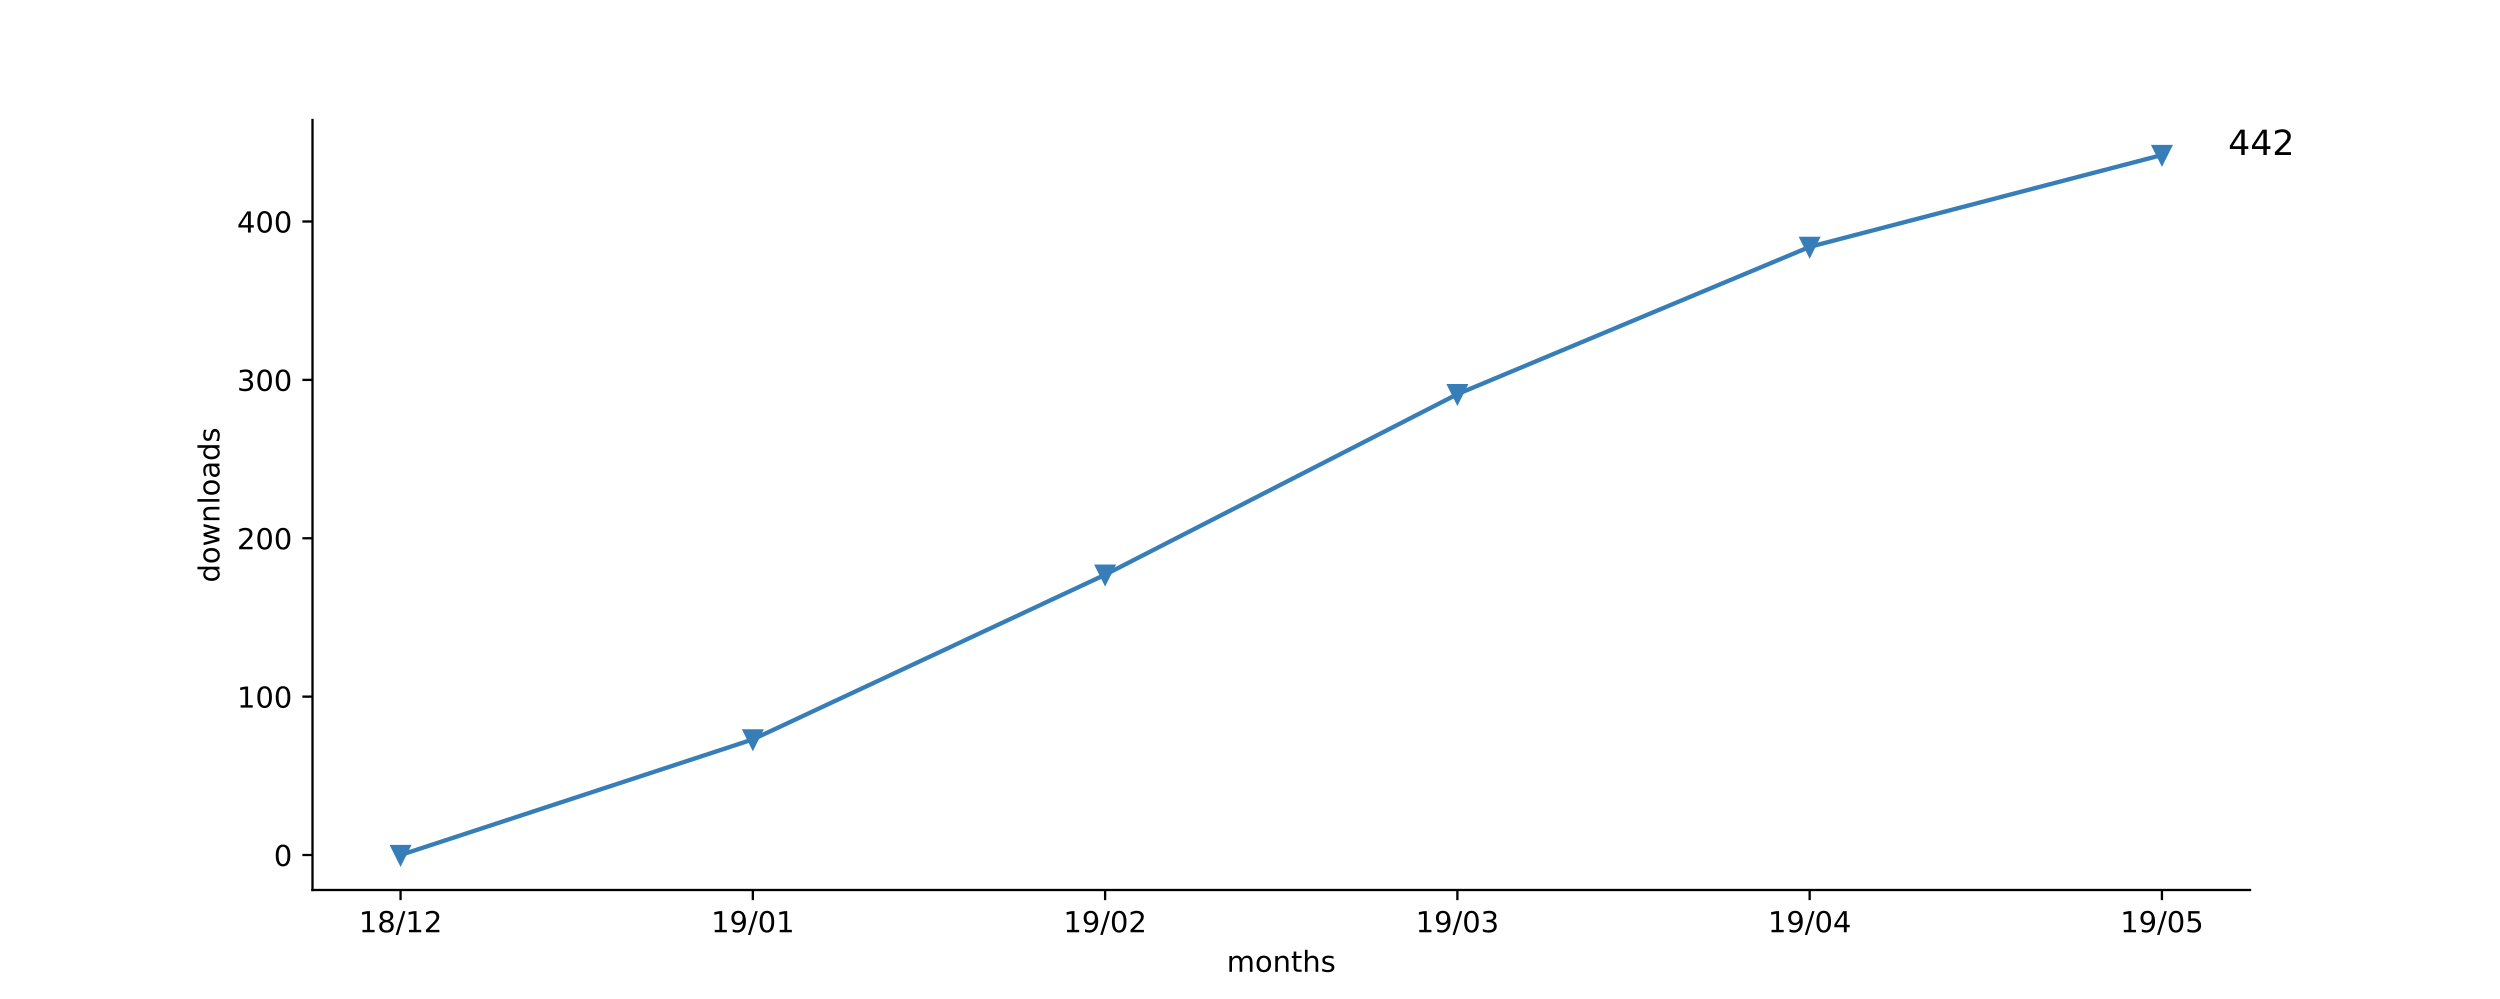
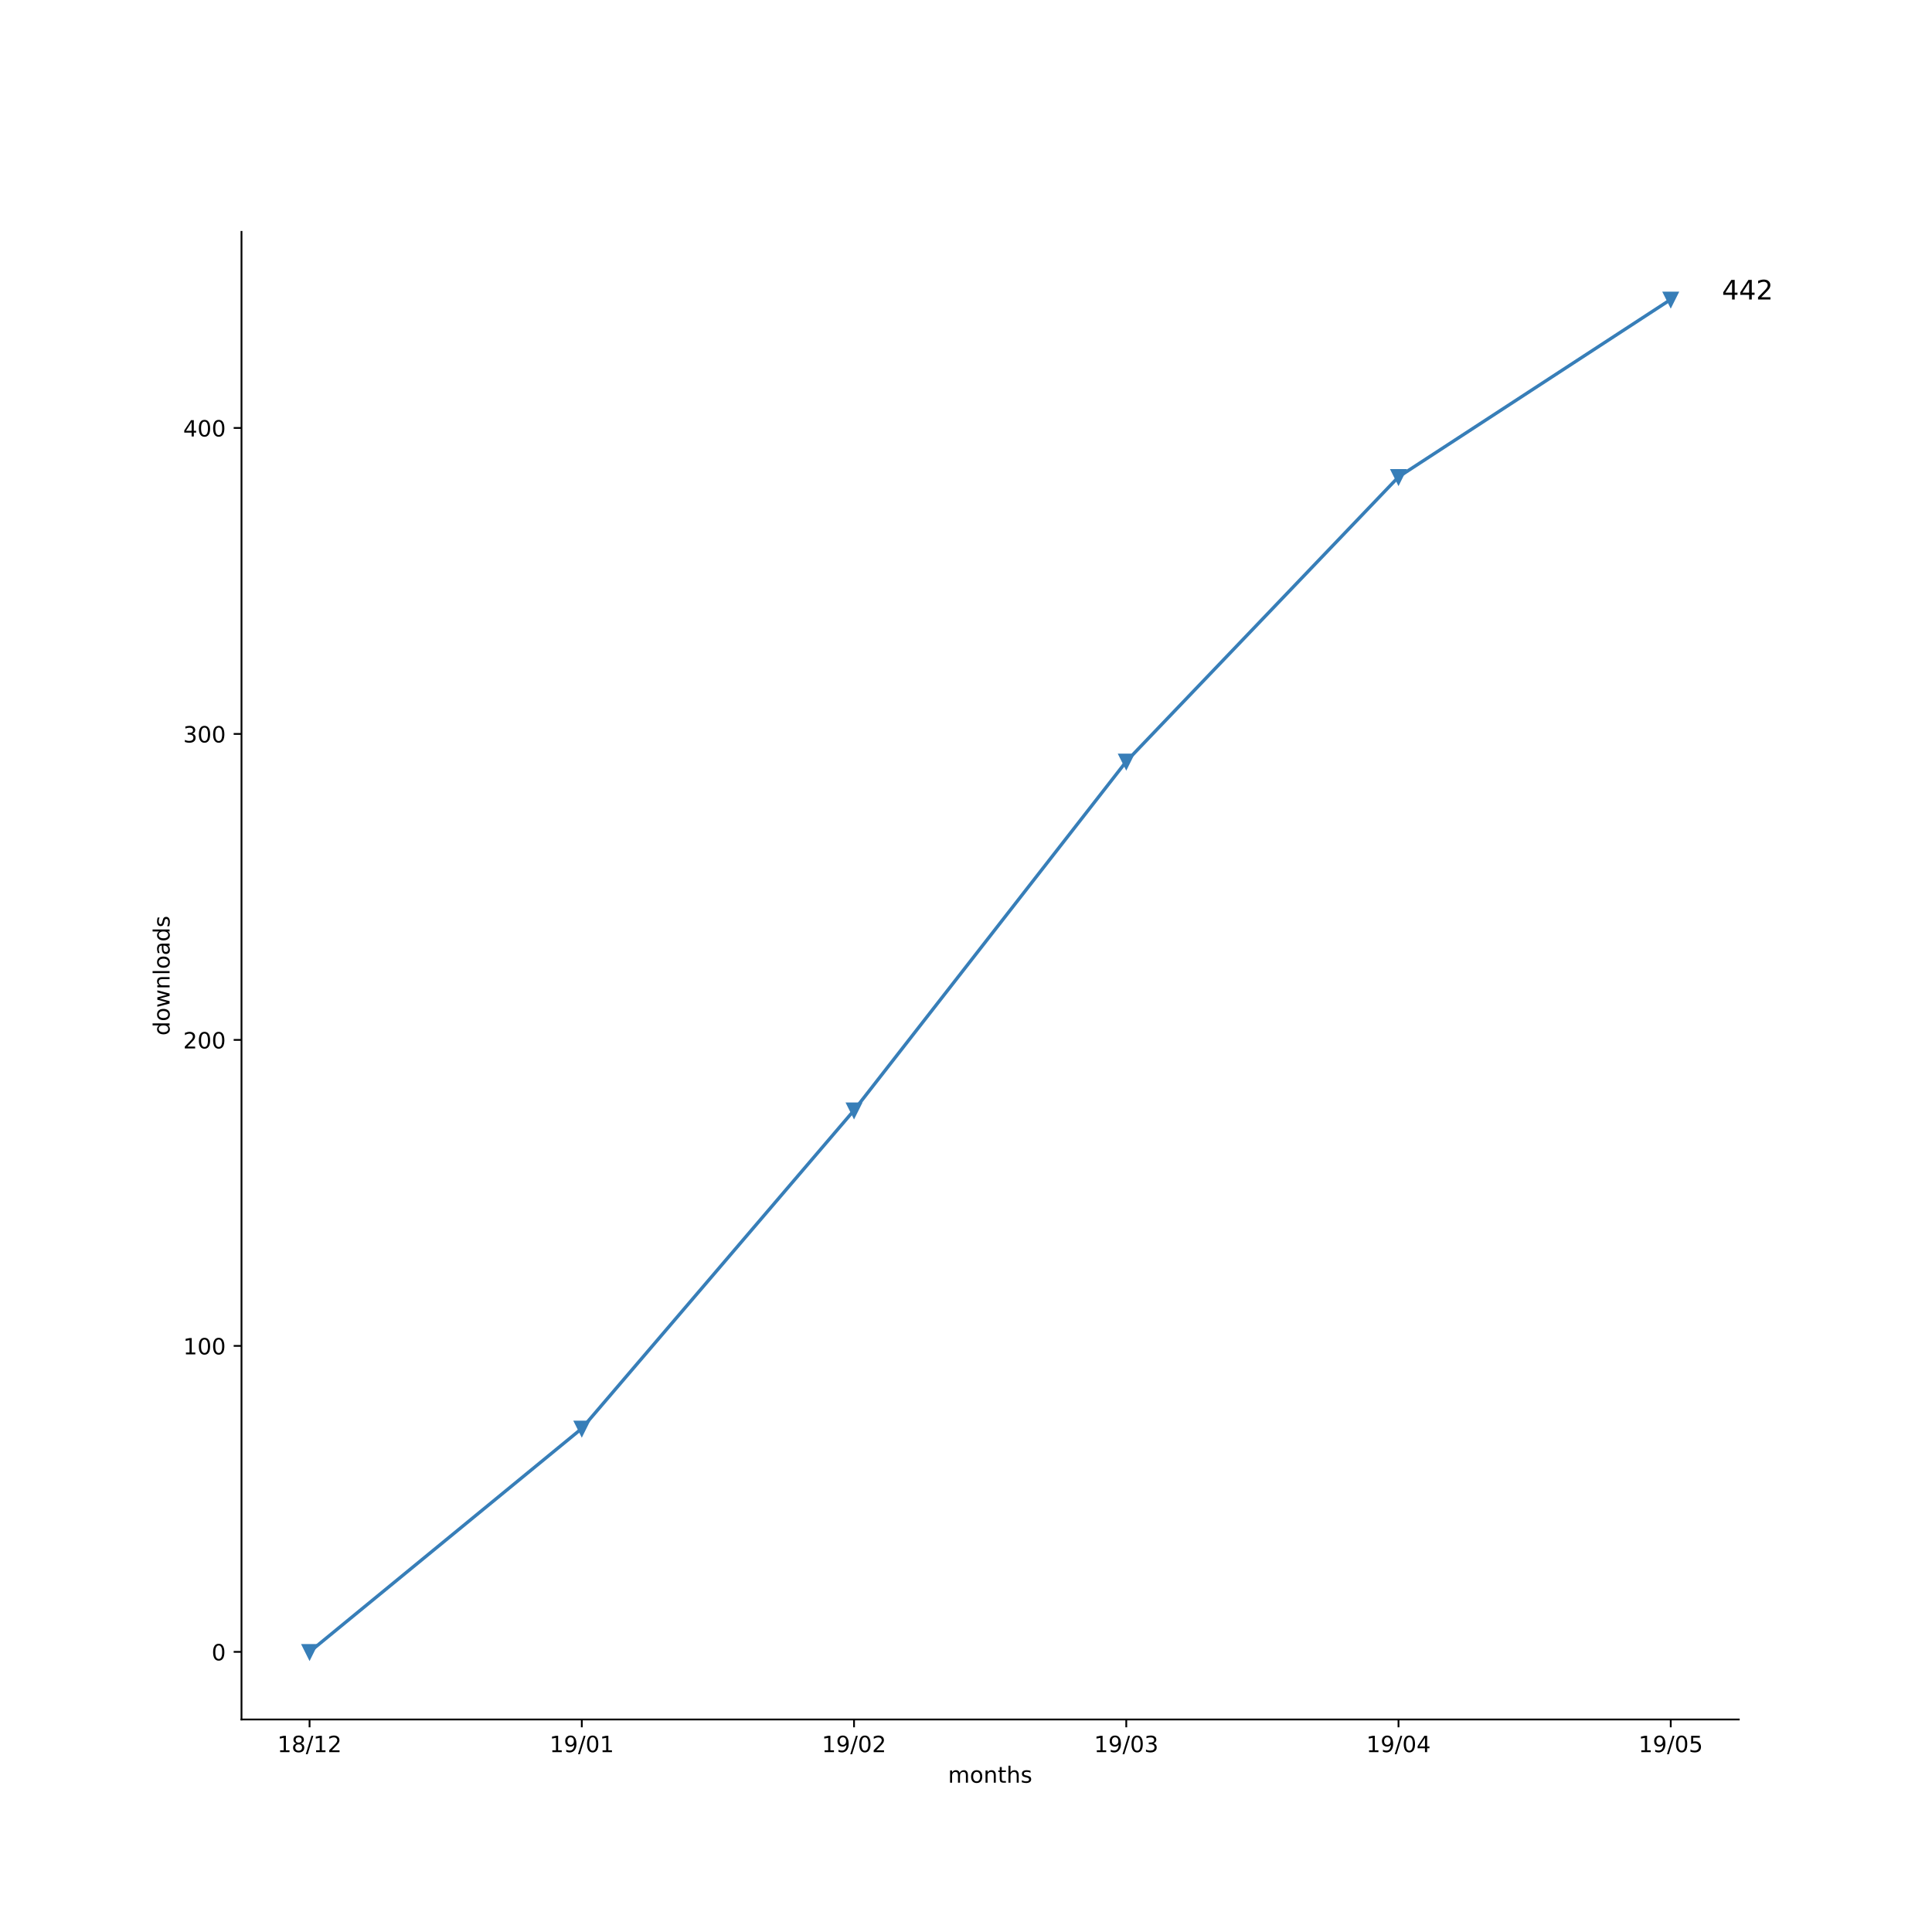
- <svg xmlns="http://www.w3.org/2000/svg" xmlns:xlink="http://www.w3.org/1999/xlink" height="345pt" version="1.1" viewBox="0 0 864 345" width="864pt">
+ <svg xmlns="http://www.w3.org/2000/svg" xmlns:xlink="http://www.w3.org/1999/xlink" height="864pt" version="1.1" viewBox="0 0 864 864" width="864pt">
  <defs>
    <style type="text/css">
*{stroke-linecap:butt;stroke-linejoin:round;}
  </style>
  </defs>
  <g id="figure_1">
    <g id="patch_1">
-       <path d="M 0 345.6  L 864 345.6  L 864 0  L 0 0  z " style="fill:#ffffff;" />
+       <path d="M 0 864  L 864 864  L 864 0  L 0 0  z " style="fill:#ffffff;" />
    </g>
    <g id="axes_1">
      <g id="patch_2">
-         <path d="M 108 307.584  L 777.6 307.584  L 777.6 41.472  L 108 41.472  z " style="fill:#ffffff;" />
+         <path d="M 108 768.96  L 777.6 768.96  L 777.6 103.68  L 108 103.68  z " style="fill:#ffffff;" />
      </g>
      <g id="matplotlib.axis_1">
        <g id="xtick_1">
          <g id="line2d_1">
            <defs>
-               <path d="M 0 0  L 0 3.5  " id="m54dda5676d" style="stroke:#000000;stroke-width:0.8;" />
-             </defs>
-             <g>
-               <use style="stroke:#000000;stroke-width:0.8;" x="138.436" xlink:href="#m54dda5676d" y="307.584" />
+               <path d="M 0 0  L 0 3.5  " id="m85ad6f389e" style="stroke:#000000;stroke-width:0.8;" />
+             </defs>
+             <g>
+               <use style="stroke:#000000;stroke-width:0.8;" x="138.436" xlink:href="#m85ad6f389e" y="768.96" />
            </g>
          </g>
          <g id="text_1">
            <defs>
              <path d="M 12.406 8.297  L 28.516 8.297  L 28.516 63.922  L 10.984 60.406  L 10.984 69.391  L 28.422 72.906  L 38.281 72.906  L 38.281 8.297  L 54.391 8.297  L 54.391 0  L 12.406 0  z " id="DejaVuSans-31" />
              <path d="M 31.781 34.625  Q 24.75 34.625 20.719 30.859  Q 16.703 27.094 16.703 20.516  Q 16.703 13.922 20.719 10.156  Q 24.75 6.391 31.781 6.391  Q 38.812 6.391 42.859 10.172  Q 46.922 13.969 46.922 20.516  Q 46.922 27.094 42.891 30.859  Q 38.875 34.625 31.781 34.625  z M 21.922 38.812  Q 15.578 40.375 12.031 44.719  Q 8.5 49.078 8.5 55.328  Q 8.5 64.062 14.719 69.141  Q 20.953 74.219 31.781 74.219  Q 42.672 74.219 48.875 69.141  Q 55.078 64.062 55.078 55.328  Q 55.078 49.078 51.531 44.719  Q 48 40.375 41.703 38.812  Q 48.828 37.156 52.797 32.312  Q 56.781 27.484 56.781 20.516  Q 56.781 9.906 50.312 4.234  Q 43.844 -1.422 31.781 -1.422  Q 19.734 -1.422 13.25 4.234  Q 6.781 9.906 6.781 20.516  Q 6.781 27.484 10.781 32.312  Q 14.797 37.156 21.922 38.812  z M 18.312 54.391  Q 18.312 48.734 21.844 45.562  Q 25.391 42.391 31.781 42.391  Q 38.141 42.391 41.719 45.562  Q 45.312 48.734 45.312 54.391  Q 45.312 60.062 41.719 63.234  Q 38.141 66.406 31.781 66.406  Q 25.391 66.406 21.844 63.234  Q 18.312 60.062 18.312 54.391  z " id="DejaVuSans-38" />
              <path d="M 25.391 72.906  L 33.688 72.906  L 8.297 -9.281  L 0 -9.281  z " id="DejaVuSans-2f" />
              <path d="M 19.188 8.297  L 53.609 8.297  L 53.609 0  L 7.328 0  L 7.328 8.297  Q 12.938 14.109 22.625 23.891  Q 32.328 33.688 34.812 36.531  Q 39.547 41.844 41.422 45.531  Q 43.312 49.219 43.312 52.781  Q 43.312 58.594 39.234 62.25  Q 35.156 65.922 28.609 65.922  Q 23.969 65.922 18.812 64.312  Q 13.672 62.703 7.812 59.422  L 7.812 69.391  Q 13.766 71.781 18.938 73  Q 24.125 74.219 28.422 74.219  Q 39.75 74.219 46.484 68.547  Q 53.219 62.891 53.219 53.422  Q 53.219 48.922 51.531 44.891  Q 49.859 40.875 45.406 35.406  Q 44.188 33.984 37.641 27.219  Q 31.109 20.453 19.188 8.297  z " id="DejaVuSans-32" />
            </defs>
-             <g transform="translate(124.027 322.1824)scale(0.1 -0.1)">
+             <g transform="translate(124.027 783.5584)scale(0.1 -0.1)">
              <use xlink:href="#DejaVuSans-31" />
              <use x="63.623" xlink:href="#DejaVuSans-38" />
              <use x="127.246" xlink:href="#DejaVuSans-2f" />
              <use x="160.938" xlink:href="#DejaVuSans-31" />
              <use x="224.561" xlink:href="#DejaVuSans-32" />
            </g>
          </g>
        </g>
        <g id="xtick_2">
          <g id="line2d_2">
            <g>
-               <use style="stroke:#000000;stroke-width:0.8;" x="260.182" xlink:href="#m54dda5676d" y="307.584" />
+               <use style="stroke:#000000;stroke-width:0.8;" x="260.182" xlink:href="#m85ad6f389e" y="768.96" />
            </g>
          </g>
          <g id="text_2">
            <defs>
              <path d="M 10.984 1.516  L 10.984 10.5  Q 14.703 8.734 18.5 7.812  Q 22.312 6.891 25.984 6.891  Q 35.75 6.891 40.891 13.453  Q 46.047 20.016 46.781 33.406  Q 43.953 29.203 39.594 26.953  Q 35.25 24.703 29.984 24.703  Q 19.047 24.703 12.672 31.312  Q 6.297 37.938 6.297 49.422  Q 6.297 60.641 12.938 67.422  Q 19.578 74.219 30.609 74.219  Q 43.266 74.219 49.922 64.516  Q 56.594 54.828 56.594 36.375  Q 56.594 19.141 48.406 8.859  Q 40.234 -1.422 26.422 -1.422  Q 22.703 -1.422 18.891 -0.688  Q 15.094 0.047 10.984 1.516  z M 30.609 32.422  Q 37.25 32.422 41.125 36.953  Q 45.016 41.5 45.016 49.422  Q 45.016 57.281 41.125 61.844  Q 37.25 66.406 30.609 66.406  Q 23.969 66.406 20.094 61.844  Q 16.219 57.281 16.219 49.422  Q 16.219 41.5 20.094 36.953  Q 23.969 32.422 30.609 32.422  z " id="DejaVuSans-39" />
              <path d="M 31.781 66.406  Q 24.172 66.406 20.328 58.906  Q 16.5 51.422 16.5 36.375  Q 16.5 21.391 20.328 13.891  Q 24.172 6.391 31.781 6.391  Q 39.453 6.391 43.281 13.891  Q 47.125 21.391 47.125 36.375  Q 47.125 51.422 43.281 58.906  Q 39.453 66.406 31.781 66.406  z M 31.781 74.219  Q 44.047 74.219 50.516 64.516  Q 56.984 54.828 56.984 36.375  Q 56.984 17.969 50.516 8.266  Q 44.047 -1.422 31.781 -1.422  Q 19.531 -1.422 13.062 8.266  Q 6.594 17.969 6.594 36.375  Q 6.594 54.828 13.062 64.516  Q 19.531 74.219 31.781 74.219  z " id="DejaVuSans-30" />
            </defs>
-             <g transform="translate(245.7724 322.1824)scale(0.1 -0.1)">
+             <g transform="translate(245.7724 783.5584)scale(0.1 -0.1)">
              <use xlink:href="#DejaVuSans-31" />
              <use x="63.623" xlink:href="#DejaVuSans-39" />
              <use x="127.246" xlink:href="#DejaVuSans-2f" />
              <use x="160.938" xlink:href="#DejaVuSans-30" />
              <use x="224.561" xlink:href="#DejaVuSans-31" />
            </g>
          </g>
        </g>
        <g id="xtick_3">
          <g id="line2d_3">
            <g>
-               <use style="stroke:#000000;stroke-width:0.8;" x="381.927" xlink:href="#m54dda5676d" y="307.584" />
+               <use style="stroke:#000000;stroke-width:0.8;" x="381.927" xlink:href="#m85ad6f389e" y="768.96" />
            </g>
          </g>
          <g id="text_3">
-             <g transform="translate(367.5179 322.1824)scale(0.1 -0.1)">
+             <g transform="translate(367.5179 783.5584)scale(0.1 -0.1)">
              <use xlink:href="#DejaVuSans-31" />
              <use x="63.623" xlink:href="#DejaVuSans-39" />
              <use x="127.246" xlink:href="#DejaVuSans-2f" />
              <use x="160.938" xlink:href="#DejaVuSans-30" />
              <use x="224.561" xlink:href="#DejaVuSans-32" />
            </g>
          </g>
        </g>
        <g id="xtick_4">
          <g id="line2d_4">
            <g>
-               <use style="stroke:#000000;stroke-width:0.8;" x="503.673" xlink:href="#m54dda5676d" y="307.584" />
+               <use style="stroke:#000000;stroke-width:0.8;" x="503.673" xlink:href="#m85ad6f389e" y="768.96" />
            </g>
          </g>
          <g id="text_4">
            <defs>
              <path d="M 40.578 39.312  Q 47.656 37.797 51.625 33  Q 55.609 28.219 55.609 21.188  Q 55.609 10.406 48.188 4.484  Q 40.766 -1.422 27.094 -1.422  Q 22.516 -1.422 17.656 -0.516  Q 12.797 0.391 7.625 2.203  L 7.625 11.719  Q 11.719 9.328 16.594 8.109  Q 21.484 6.891 26.812 6.891  Q 36.078 6.891 40.938 10.547  Q 45.797 14.203 45.797 21.188  Q 45.797 27.641 41.281 31.266  Q 36.766 34.906 28.719 34.906  L 20.219 34.906  L 20.219 43.016  L 29.109 43.016  Q 36.375 43.016 40.234 45.922  Q 44.094 48.828 44.094 54.297  Q 44.094 59.906 40.109 62.906  Q 36.141 65.922 28.719 65.922  Q 24.656 65.922 20.016 65.031  Q 15.375 64.156 9.812 62.312  L 9.812 71.094  Q 15.438 72.656 20.344 73.438  Q 25.25 74.219 29.594 74.219  Q 40.828 74.219 47.359 69.109  Q 53.906 64.016 53.906 55.328  Q 53.906 49.266 50.438 45.094  Q 46.969 40.922 40.578 39.312  z " id="DejaVuSans-33" />
            </defs>
-             <g transform="translate(489.2634 322.1824)scale(0.1 -0.1)">
+             <g transform="translate(489.2634 783.5584)scale(0.1 -0.1)">
              <use xlink:href="#DejaVuSans-31" />
              <use x="63.623" xlink:href="#DejaVuSans-39" />
              <use x="127.246" xlink:href="#DejaVuSans-2f" />
              <use x="160.938" xlink:href="#DejaVuSans-30" />
              <use x="224.561" xlink:href="#DejaVuSans-33" />
            </g>
          </g>
        </g>
        <g id="xtick_5">
          <g id="line2d_5">
            <g>
-               <use style="stroke:#000000;stroke-width:0.8;" x="625.418" xlink:href="#m54dda5676d" y="307.584" />
+               <use style="stroke:#000000;stroke-width:0.8;" x="625.418" xlink:href="#m85ad6f389e" y="768.96" />
            </g>
          </g>
          <g id="text_5">
            <defs>
              <path d="M 37.797 64.312  L 12.891 25.391  L 37.797 25.391  z M 35.203 72.906  L 47.609 72.906  L 47.609 25.391  L 58.016 25.391  L 58.016 17.188  L 47.609 17.188  L 47.609 0  L 37.797 0  L 37.797 17.188  L 4.891 17.188  L 4.891 26.703  z " id="DejaVuSans-34" />
            </defs>
-             <g transform="translate(611.0088 322.1824)scale(0.1 -0.1)">
+             <g transform="translate(611.0088 783.5584)scale(0.1 -0.1)">
              <use xlink:href="#DejaVuSans-31" />
              <use x="63.623" xlink:href="#DejaVuSans-39" />
              <use x="127.246" xlink:href="#DejaVuSans-2f" />
              <use x="160.938" xlink:href="#DejaVuSans-30" />
              <use x="224.561" xlink:href="#DejaVuSans-34" />
            </g>
          </g>
        </g>
        <g id="xtick_6">
          <g id="line2d_6">
            <g>
-               <use style="stroke:#000000;stroke-width:0.8;" x="747.164" xlink:href="#m54dda5676d" y="307.584" />
+               <use style="stroke:#000000;stroke-width:0.8;" x="747.164" xlink:href="#m85ad6f389e" y="768.96" />
            </g>
          </g>
          <g id="text_6">
            <defs>
              <path d="M 10.797 72.906  L 49.516 72.906  L 49.516 64.594  L 19.828 64.594  L 19.828 46.734  Q 21.969 47.469 24.109 47.828  Q 26.266 48.188 28.422 48.188  Q 40.625 48.188 47.75 41.5  Q 54.891 34.812 54.891 23.391  Q 54.891 11.625 47.562 5.094  Q 40.234 -1.422 26.906 -1.422  Q 22.312 -1.422 17.547 -0.641  Q 12.797 0.141 7.719 1.703  L 7.719 11.625  Q 12.109 9.234 16.797 8.062  Q 21.484 6.891 26.703 6.891  Q 35.156 6.891 40.078 11.328  Q 45.016 15.766 45.016 23.391  Q 45.016 31 40.078 35.438  Q 35.156 39.891 26.703 39.891  Q 22.75 39.891 18.812 39.016  Q 14.891 38.141 10.797 36.281  z " id="DejaVuSans-35" />
            </defs>
-             <g transform="translate(732.7543 322.1824)scale(0.1 -0.1)">
+             <g transform="translate(732.7543 783.5584)scale(0.1 -0.1)">
              <use xlink:href="#DejaVuSans-31" />
              <use x="63.623" xlink:href="#DejaVuSans-39" />
              <use x="127.246" xlink:href="#DejaVuSans-2f" />
              <use x="160.938" xlink:href="#DejaVuSans-30" />
              <use x="224.561" xlink:href="#DejaVuSans-35" />
            </g>
          </g>
        </g>
        <g id="text_7">
          <defs>
            <path d="M 52 44.188  Q 55.375 50.25 60.062 53.125  Q 64.75 56 71.094 56  Q 79.641 56 84.281 50.016  Q 88.922 44.047 88.922 33.016  L 88.922 0  L 79.891 0  L 79.891 32.719  Q 79.891 40.578 77.094 44.375  Q 74.312 48.188 68.609 48.188  Q 61.625 48.188 57.562 43.547  Q 53.516 38.922 53.516 30.906  L 53.516 0  L 44.484 0  L 44.484 32.719  Q 44.484 40.625 41.703 44.406  Q 38.922 48.188 33.109 48.188  Q 26.219 48.188 22.156 43.531  Q 18.109 38.875 18.109 30.906  L 18.109 0  L 9.078 0  L 9.078 54.688  L 18.109 54.688  L 18.109 46.188  Q 21.188 51.219 25.484 53.609  Q 29.781 56 35.688 56  Q 41.656 56 45.828 52.969  Q 50 49.953 52 44.188  z " id="DejaVuSans-6d" />
            <path d="M 30.609 48.391  Q 23.391 48.391 19.188 42.75  Q 14.984 37.109 14.984 27.297  Q 14.984 17.484 19.156 11.844  Q 23.344 6.203 30.609 6.203  Q 37.797 6.203 41.984 11.859  Q 46.188 17.531 46.188 27.297  Q 46.188 37.016 41.984 42.703  Q 37.797 48.391 30.609 48.391  z M 30.609 56  Q 42.328 56 49.016 48.375  Q 55.719 40.766 55.719 27.297  Q 55.719 13.875 49.016 6.219  Q 42.328 -1.422 30.609 -1.422  Q 18.844 -1.422 12.172 6.219  Q 5.516 13.875 5.516 27.297  Q 5.516 40.766 12.172 48.375  Q 18.844 56 30.609 56  z " id="DejaVuSans-6f" />
            <path d="M 54.891 33.016  L 54.891 0  L 45.906 0  L 45.906 32.719  Q 45.906 40.484 42.875 44.328  Q 39.844 48.188 33.797 48.188  Q 26.516 48.188 22.312 43.547  Q 18.109 38.922 18.109 30.906  L 18.109 0  L 9.078 0  L 9.078 54.688  L 18.109 54.688  L 18.109 46.188  Q 21.344 51.125 25.703 53.562  Q 30.078 56 35.797 56  Q 45.219 56 50.047 50.172  Q 54.891 44.344 54.891 33.016  z " id="DejaVuSans-6e" />
            <path d="M 18.312 70.219  L 18.312 54.688  L 36.812 54.688  L 36.812 47.703  L 18.312 47.703  L 18.312 18.016  Q 18.312 11.328 20.141 9.422  Q 21.969 7.516 27.594 7.516  L 36.812 7.516  L 36.812 0  L 27.594 0  Q 17.188 0 13.234 3.875  Q 9.281 7.766 9.281 18.016  L 9.281 47.703  L 2.688 47.703  L 2.688 54.688  L 9.281 54.688  L 9.281 70.219  z " id="DejaVuSans-74" />
            <path d="M 54.891 33.016  L 54.891 0  L 45.906 0  L 45.906 32.719  Q 45.906 40.484 42.875 44.328  Q 39.844 48.188 33.797 48.188  Q 26.516 48.188 22.312 43.547  Q 18.109 38.922 18.109 30.906  L 18.109 0  L 9.078 0  L 9.078 75.984  L 18.109 75.984  L 18.109 46.188  Q 21.344 51.125 25.703 53.562  Q 30.078 56 35.797 56  Q 45.219 56 50.047 50.172  Q 54.891 44.344 54.891 33.016  z " id="DejaVuSans-68" />
            <path d="M 44.281 53.078  L 44.281 44.578  Q 40.484 46.531 36.375 47.5  Q 32.281 48.484 27.875 48.484  Q 21.188 48.484 17.844 46.438  Q 14.5 44.391 14.5 40.281  Q 14.5 37.156 16.891 35.375  Q 19.281 33.594 26.516 31.984  L 29.594 31.297  Q 39.156 29.25 43.188 25.516  Q 47.219 21.781 47.219 15.094  Q 47.219 7.469 41.188 3.016  Q 35.156 -1.422 24.609 -1.422  Q 20.219 -1.422 15.453 -0.562  Q 10.688 0.297 5.422 2  L 5.422 11.281  Q 10.406 8.688 15.234 7.391  Q 20.062 6.109 24.812 6.109  Q 31.156 6.109 34.562 8.281  Q 37.984 10.453 37.984 14.406  Q 37.984 18.062 35.516 20.016  Q 33.062 21.969 24.703 23.781  L 21.578 24.516  Q 13.234 26.266 9.516 29.906  Q 5.812 33.547 5.812 39.891  Q 5.812 47.609 11.281 51.797  Q 16.75 56 26.812 56  Q 31.781 56 36.172 55.266  Q 40.578 54.547 44.281 53.078  z " id="DejaVuSans-73" />
          </defs>
-           <g transform="translate(423.968 335.8606)scale(0.1 -0.1)">
+           <g transform="translate(423.968 797.2366)scale(0.1 -0.1)">
            <use xlink:href="#DejaVuSans-6d" />
            <use x="97.412" xlink:href="#DejaVuSans-6f" />
            <use x="158.594" xlink:href="#DejaVuSans-6e" />
            <use x="221.973" xlink:href="#DejaVuSans-74" />
            <use x="261.182" xlink:href="#DejaVuSans-68" />
            <use x="324.561" xlink:href="#DejaVuSans-73" />
          </g>
        </g>
      </g>
      <g id="matplotlib.axis_2">
        <g id="ytick_1">
          <g id="line2d_7">
            <defs>
-               <path d="M 0 0  L -3.5 0  " id="mb70bc95175" style="stroke:#000000;stroke-width:0.8;" />
-             </defs>
-             <g>
-               <use style="stroke:#000000;stroke-width:0.8;" x="108" xlink:href="#mb70bc95175" y="295.488" />
+               <path d="M 0 0  L -3.5 0  " id="ma22d207301" style="stroke:#000000;stroke-width:0.8;" />
+             </defs>
+             <g>
+               <use style="stroke:#000000;stroke-width:0.8;" x="108" xlink:href="#ma22d207301" y="738.72" />
            </g>
          </g>
          <g id="text_8">
-             <g transform="translate(94.6375 299.2872)scale(0.1 -0.1)">
+             <g transform="translate(94.6375 742.5192)scale(0.1 -0.1)">
              <use xlink:href="#DejaVuSans-30" />
            </g>
          </g>
        </g>
        <g id="ytick_2">
          <g id="line2d_8">
            <g>
-               <use style="stroke:#000000;stroke-width:0.8;" x="108" xlink:href="#mb70bc95175" y="240.755" />
+               <use style="stroke:#000000;stroke-width:0.8;" x="108" xlink:href="#ma22d207301" y="601.887" />
            </g>
          </g>
          <g id="text_9">
-             <g transform="translate(81.9125 244.5542)scale(0.1 -0.1)">
+             <g transform="translate(81.9125 605.6866)scale(0.1 -0.1)">
              <use xlink:href="#DejaVuSans-31" />
              <use x="63.623" xlink:href="#DejaVuSans-30" />
              <use x="127.246" xlink:href="#DejaVuSans-30" />
            </g>
          </g>
        </g>
        <g id="ytick_3">
          <g id="line2d_9">
            <g>
-               <use style="stroke:#000000;stroke-width:0.8;" x="108" xlink:href="#mb70bc95175" y="186.022" />
+               <use style="stroke:#000000;stroke-width:0.8;" x="108" xlink:href="#ma22d207301" y="465.055" />
            </g>
          </g>
          <g id="text_10">
-             <g transform="translate(81.9125 189.8212)scale(0.1 -0.1)">
+             <g transform="translate(81.9125 468.8541)scale(0.1 -0.1)">
              <use xlink:href="#DejaVuSans-32" />
              <use x="63.623" xlink:href="#DejaVuSans-30" />
              <use x="127.246" xlink:href="#DejaVuSans-30" />
            </g>
          </g>
        </g>
        <g id="ytick_4">
          <g id="line2d_10">
            <g>
-               <use style="stroke:#000000;stroke-width:0.8;" x="108" xlink:href="#mb70bc95175" y="131.289" />
+               <use style="stroke:#000000;stroke-width:0.8;" x="108" xlink:href="#ma22d207301" y="328.222" />
            </g>
          </g>
          <g id="text_11">
-             <g transform="translate(81.9125 135.0881)scale(0.1 -0.1)">
+             <g transform="translate(81.9125 332.0215)scale(0.1 -0.1)">
              <use xlink:href="#DejaVuSans-33" />
              <use x="63.623" xlink:href="#DejaVuSans-30" />
              <use x="127.246" xlink:href="#DejaVuSans-30" />
            </g>
          </g>
        </g>
        <g id="ytick_5">
          <g id="line2d_11">
            <g>
-               <use style="stroke:#000000;stroke-width:0.8;" x="108" xlink:href="#mb70bc95175" y="76.556" />
+               <use style="stroke:#000000;stroke-width:0.8;" x="108" xlink:href="#ma22d207301" y="191.39" />
            </g>
          </g>
          <g id="text_12">
-             <g transform="translate(81.9125 80.35509)scale(0.1 -0.1)">
+             <g transform="translate(81.9125 195.1889)scale(0.1 -0.1)">
              <use xlink:href="#DejaVuSans-34" />
              <use x="63.623" xlink:href="#DejaVuSans-30" />
              <use x="127.246" xlink:href="#DejaVuSans-30" />
            </g>
          </g>
        </g>
        <g id="text_13">
          <defs>
            <path d="M 45.406 46.391  L 45.406 75.984  L 54.391 75.984  L 54.391 0  L 45.406 0  L 45.406 8.203  Q 42.578 3.328 38.25 0.953  Q 33.938 -1.422 27.875 -1.422  Q 17.969 -1.422 11.734 6.484  Q 5.516 14.406 5.516 27.297  Q 5.516 40.188 11.734 48.094  Q 17.969 56 27.875 56  Q 33.938 56 38.25 53.625  Q 42.578 51.266 45.406 46.391  z M 14.797 27.297  Q 14.797 17.391 18.875 11.75  Q 22.953 6.109 30.078 6.109  Q 37.203 6.109 41.297 11.75  Q 45.406 17.391 45.406 27.297  Q 45.406 37.203 41.297 42.844  Q 37.203 48.484 30.078 48.484  Q 22.953 48.484 18.875 42.844  Q 14.797 37.203 14.797 27.297  z " id="DejaVuSans-64" />
            <path d="M 4.203 54.688  L 13.188 54.688  L 24.422 12.016  L 35.594 54.688  L 46.188 54.688  L 57.422 12.016  L 68.609 54.688  L 77.594 54.688  L 63.281 0  L 52.688 0  L 40.922 44.828  L 29.109 0  L 18.5 0  z " id="DejaVuSans-77" />
            <path d="M 9.422 75.984  L 18.406 75.984  L 18.406 0  L 9.422 0  z " id="DejaVuSans-6c" />
            <path d="M 34.281 27.484  Q 23.391 27.484 19.188 25  Q 14.984 22.516 14.984 16.5  Q 14.984 11.719 18.141 8.906  Q 21.297 6.109 26.703 6.109  Q 34.188 6.109 38.703 11.406  Q 43.219 16.703 43.219 25.484  L 43.219 27.484  z M 52.203 31.203  L 52.203 0  L 43.219 0  L 43.219 8.297  Q 40.141 3.328 35.547 0.953  Q 30.953 -1.422 24.312 -1.422  Q 15.922 -1.422 10.953 3.297  Q 6 8.016 6 15.922  Q 6 25.141 12.172 29.828  Q 18.359 34.516 30.609 34.516  L 43.219 34.516  L 43.219 35.406  Q 43.219 41.609 39.141 45  Q 35.062 48.391 27.688 48.391  Q 23 48.391 18.547 47.266  Q 14.109 46.141 10.016 43.891  L 10.016 52.203  Q 14.938 54.109 19.578 55.047  Q 24.219 56 28.609 56  Q 40.484 56 46.344 49.844  Q 52.203 43.703 52.203 31.203  z " id="DejaVuSans-61" />
          </defs>
-           <g transform="translate(75.83281 201.3108)rotate(-90)scale(0.1 -0.1)">
+           <g transform="translate(75.83281 463.1028)rotate(-90)scale(0.1 -0.1)">
            <use xlink:href="#DejaVuSans-64" />
            <use x="63.477" xlink:href="#DejaVuSans-6f" />
            <use x="124.658" xlink:href="#DejaVuSans-77" />
            <use x="206.445" xlink:href="#DejaVuSans-6e" />
            <use x="269.824" xlink:href="#DejaVuSans-6c" />
            <use x="297.607" xlink:href="#DejaVuSans-6f" />
            <use x="358.789" xlink:href="#DejaVuSans-61" />
            <use x="420.068" xlink:href="#DejaVuSans-64" />
            <use x="483.545" xlink:href="#DejaVuSans-73" />
          </g>
        </g>
      </g>
      <g id="line2d_12">
-         <path clip-path="url(#p12dc5b3c09)" d="M 138.436 295.488  L 260.182 255.533  L 381.927 198.611  L 503.673 136.215  L 625.418 85.313  L 747.164 53.568  " style="fill:none;stroke:#377eb8;stroke-linecap:square;stroke-width:1.5;" />
+         <path clip-path="url(#pc263992496)" d="M 138.436 738.72  L 260.182 638.832  L 381.927 496.526  L 503.673 340.537  L 625.418 213.283  L 747.164 133.92  " style="fill:none;stroke:#377eb8;stroke-linecap:square;stroke-width:1.5;" />
      </g>
      <g id="line2d_13">
        <defs>
-           <path d="M -0 3  L 3 -3  L -3 -3  z " id="mb279c896d6" style="stroke:#377eb8;stroke-linejoin:miter;" />
+           <path d="M -0 3  L 3 -3  L -3 -3  z " id="me8105e9384" style="stroke:#377eb8;stroke-linejoin:miter;" />
        </defs>
-         <g clip-path="url(#p12dc5b3c09)">
-           <use style="fill:#377eb8;stroke:#377eb8;stroke-linejoin:miter;" x="138.436" xlink:href="#mb279c896d6" y="295.488" />
-           <use style="fill:#377eb8;stroke:#377eb8;stroke-linejoin:miter;" x="260.182" xlink:href="#mb279c896d6" y="255.533" />
-           <use style="fill:#377eb8;stroke:#377eb8;stroke-linejoin:miter;" x="381.927" xlink:href="#mb279c896d6" y="198.611" />
-           <use style="fill:#377eb8;stroke:#377eb8;stroke-linejoin:miter;" x="503.673" xlink:href="#mb279c896d6" y="136.215" />
-           <use style="fill:#377eb8;stroke:#377eb8;stroke-linejoin:miter;" x="625.418" xlink:href="#mb279c896d6" y="85.313" />
-           <use style="fill:#377eb8;stroke:#377eb8;stroke-linejoin:miter;" x="747.164" xlink:href="#mb279c896d6" y="53.568" />
+         <g clip-path="url(#pc263992496)">
+           <use style="fill:#377eb8;stroke:#377eb8;stroke-linejoin:miter;" x="138.436" xlink:href="#me8105e9384" y="738.72" />
+           <use style="fill:#377eb8;stroke:#377eb8;stroke-linejoin:miter;" x="260.182" xlink:href="#me8105e9384" y="638.832" />
+           <use style="fill:#377eb8;stroke:#377eb8;stroke-linejoin:miter;" x="381.927" xlink:href="#me8105e9384" y="496.526" />
+           <use style="fill:#377eb8;stroke:#377eb8;stroke-linejoin:miter;" x="503.673" xlink:href="#me8105e9384" y="340.537" />
+           <use style="fill:#377eb8;stroke:#377eb8;stroke-linejoin:miter;" x="625.418" xlink:href="#me8105e9384" y="213.283" />
+           <use style="fill:#377eb8;stroke:#377eb8;stroke-linejoin:miter;" x="747.164" xlink:href="#me8105e9384" y="133.92" />
        </g>
      </g>
      <g id="patch_3">
-         <path d="M 108 307.584  L 108 41.472  " style="fill:none;stroke:#000000;stroke-linecap:square;stroke-linejoin:miter;stroke-width:0.8;" />
+         <path d="M 108 768.96  L 108 103.68  " style="fill:none;stroke:#000000;stroke-linecap:square;stroke-linejoin:miter;stroke-width:0.8;" />
      </g>
      <g id="patch_4">
-         <path d="M 108 307.584  L 777.6 307.584  " style="fill:none;stroke:#000000;stroke-linecap:square;stroke-linejoin:miter;stroke-width:0.8;" />
+         <path d="M 108 768.96  L 777.6 768.96  " style="fill:none;stroke:#000000;stroke-linecap:square;stroke-linejoin:miter;stroke-width:0.8;" />
      </g>
      <g id="text_14">
        <defs>
          <path id="DejaVuSans-20" />
        </defs>
-         <g transform="translate(747.1636 53.568)scale(0.12 -0.12)">
+         <g transform="translate(747.1636 133.92)scale(0.12 -0.12)">
          <use xlink:href="#DejaVuSans-20" />
          <use x="31.787" xlink:href="#DejaVuSans-20" />
          <use x="63.574" xlink:href="#DejaVuSans-20" />
          <use x="95.361" xlink:href="#DejaVuSans-20" />
          <use x="127.148" xlink:href="#DejaVuSans-20" />
          <use x="158.936" xlink:href="#DejaVuSans-20" />
          <use x="190.723" xlink:href="#DejaVuSans-34" />
          <use x="254.346" xlink:href="#DejaVuSans-34" />
          <use x="317.969" xlink:href="#DejaVuSans-32" />
        </g>
      </g>
    </g>
  </g>
  <defs>
-     <clipPath id="p12dc5b3c09">
-       <rect height="266.112" width="669.6" x="108" y="41.472" />
+     <clipPath id="pc263992496">
+       <rect height="665.28" width="669.6" x="108" y="103.68" />
    </clipPath>
  </defs>
</svg>
